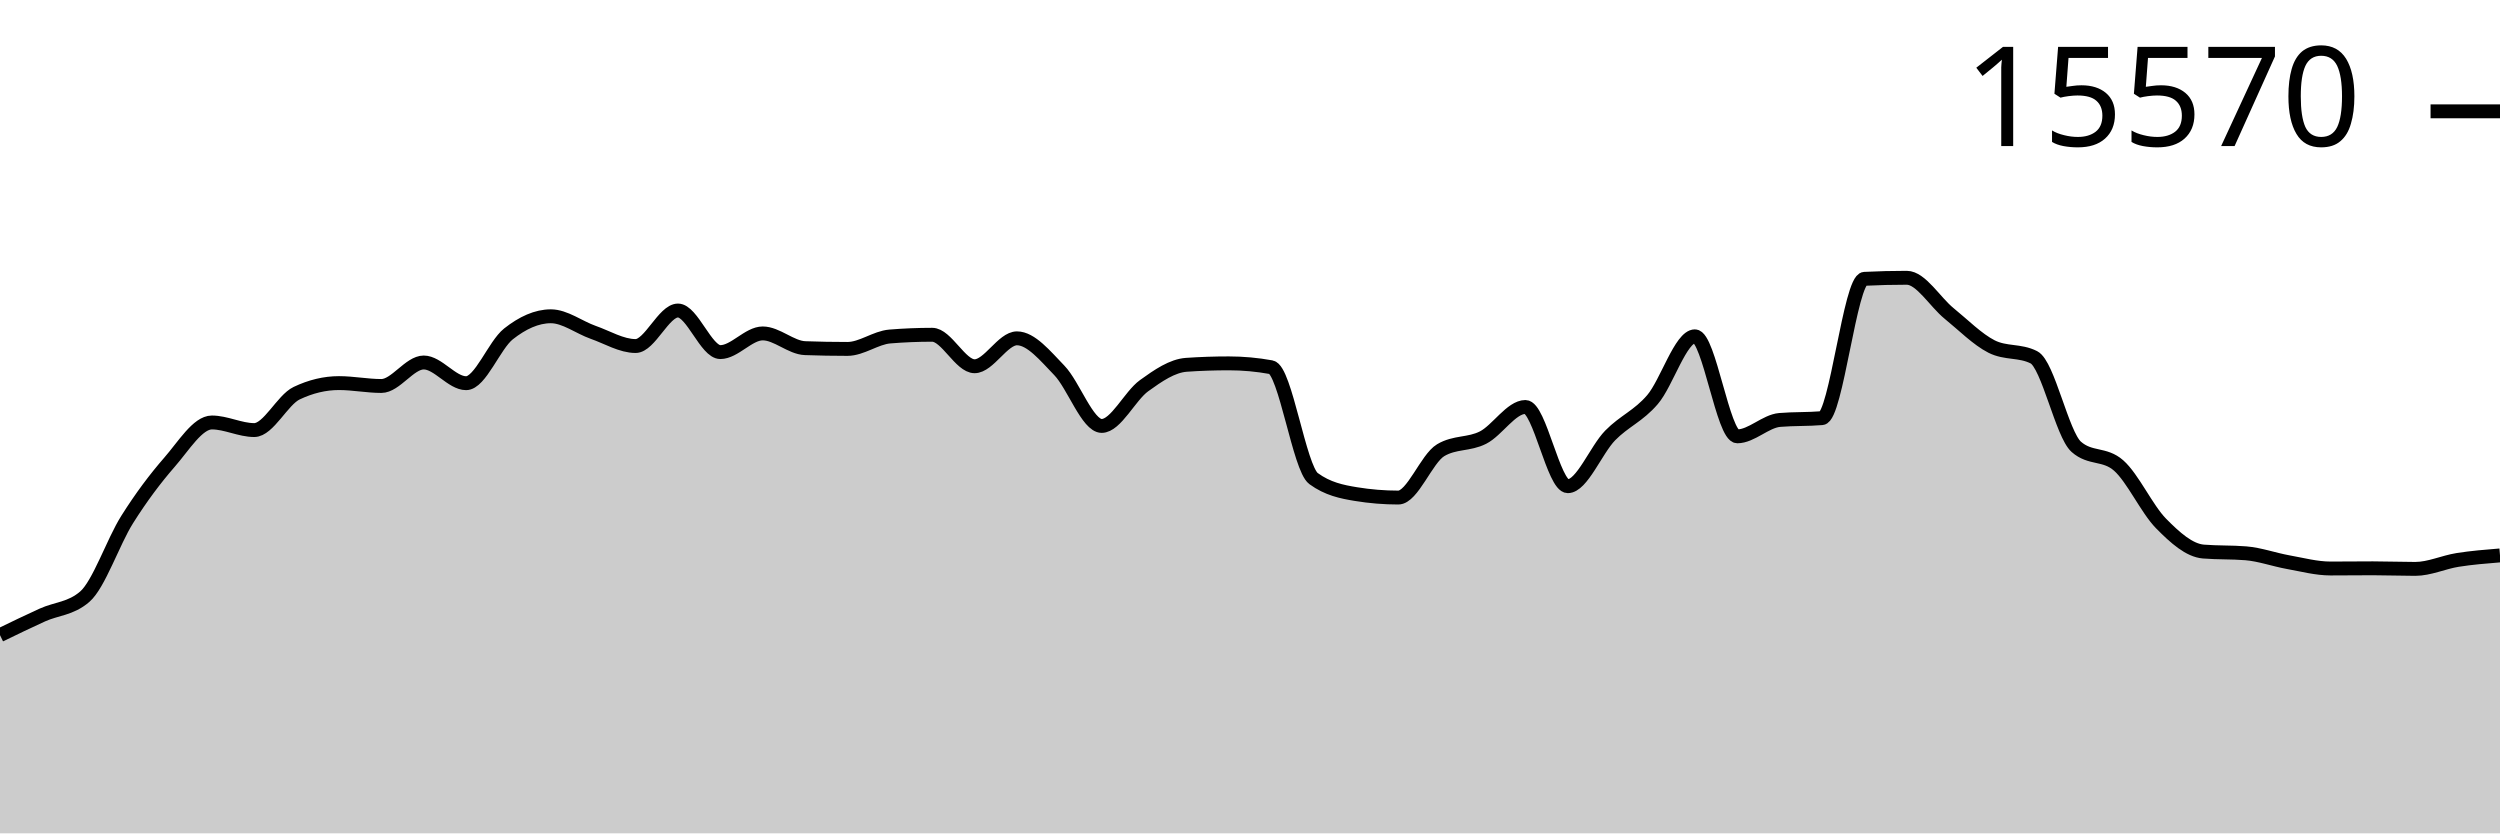
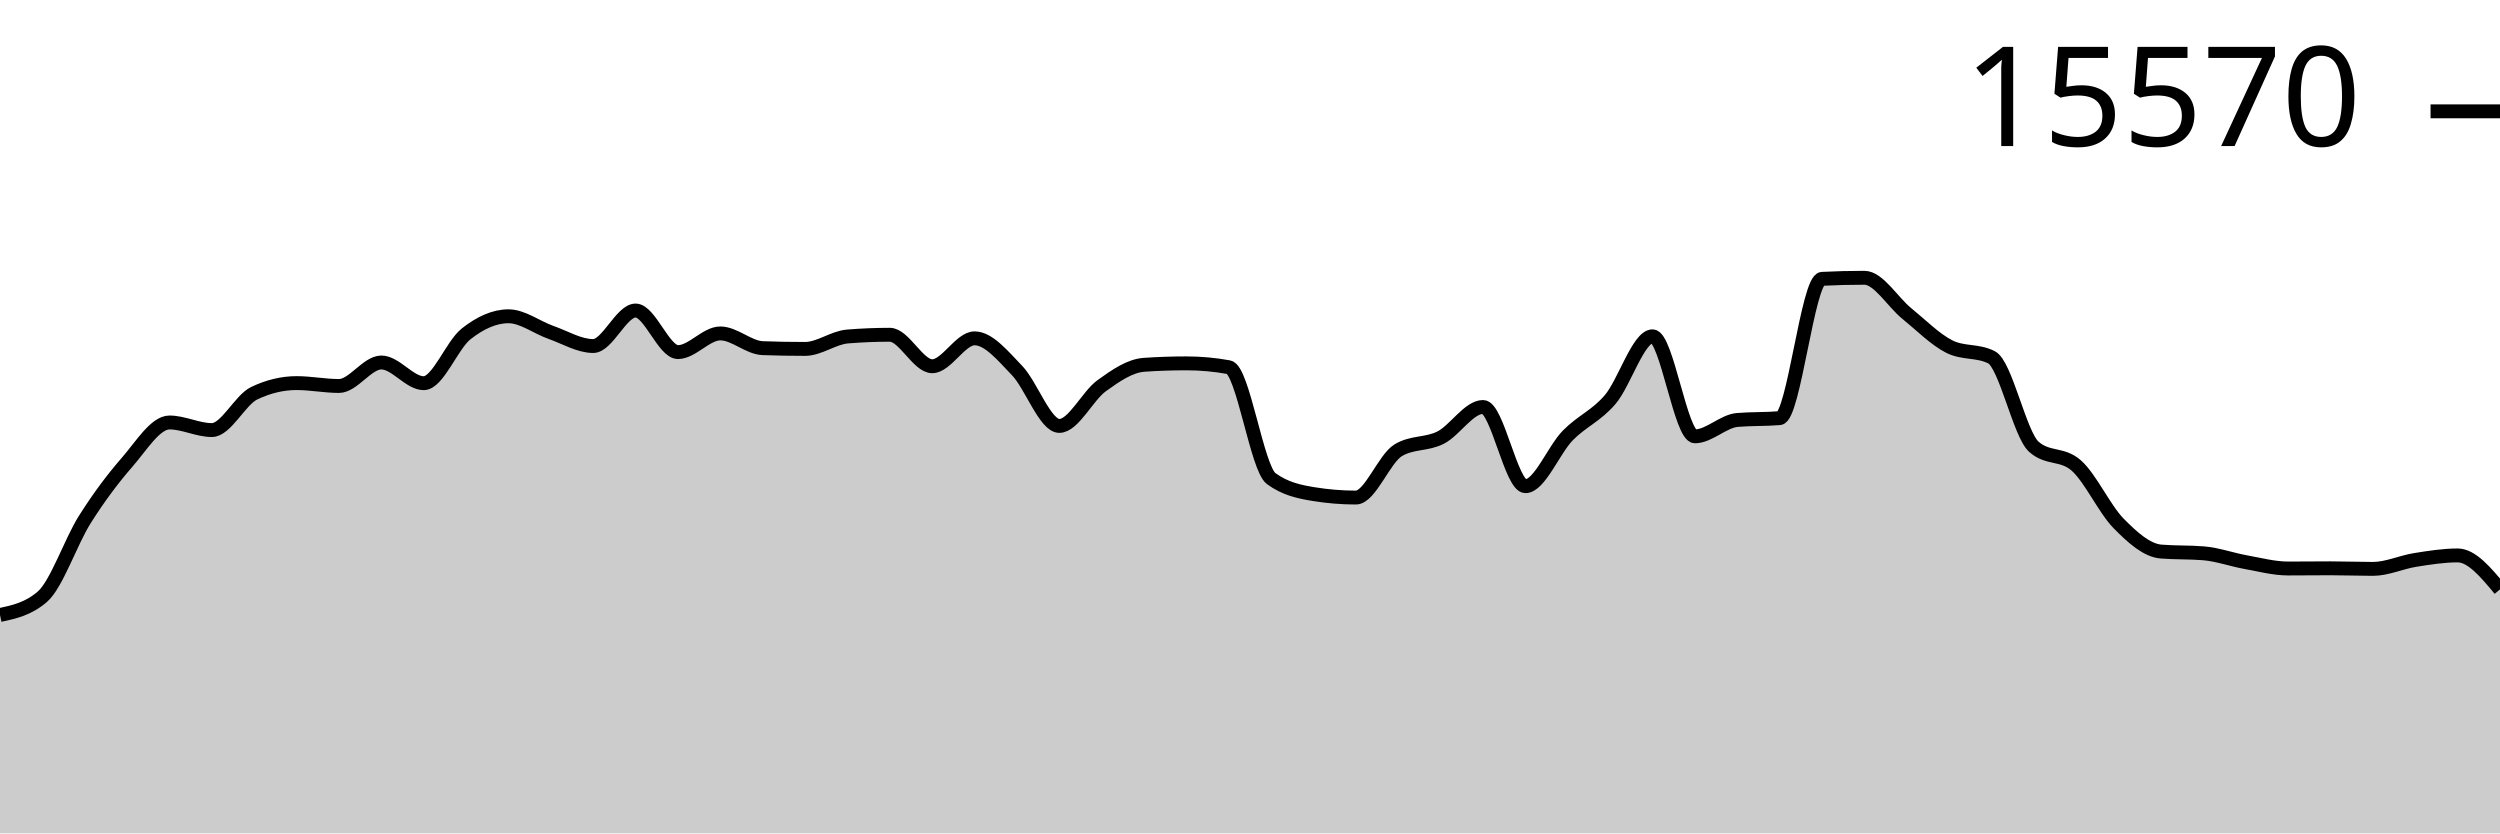
<svg xmlns="http://www.w3.org/2000/svg" viewBox="0 0 180 60">
  <g transform="translate(0,20)">
-     <path class="area" fill="rgba(0, 0, 0, 0.2)" d="M0,25.729C1.017,25.235,2.034,24.741,3.051,24.28C4.068,23.819,5.085,23.841,6.102,22.963C7.119,22.085,8.136,19.025,9.153,17.411C10.169,15.797,11.186,14.446,12.203,13.28C13.22,12.115,14.237,10.418,15.254,10.418C16.271,10.418,17.288,10.965,18.305,10.965C19.322,10.965,20.339,8.796,21.356,8.311C22.373,7.825,23.39,7.583,24.407,7.583C25.424,7.583,26.441,7.791,27.458,7.791C28.475,7.791,29.492,6.099,30.508,6.099C31.525,6.099,32.542,7.59,33.559,7.59C34.576,7.59,35.593,4.844,36.61,4.041C37.627,3.238,38.644,2.772,39.661,2.772C40.678,2.772,41.695,3.573,42.712,3.93C43.729,4.287,44.746,4.914,45.763,4.914C46.78,4.914,47.797,2.357,48.814,2.357C49.831,2.357,50.847,5.351,51.864,5.351C52.881,5.351,53.898,4.006,54.915,4.006C55.932,4.006,56.949,5.03,57.966,5.067C58.983,5.104,60,5.122,61.017,5.122C62.034,5.122,63.051,4.311,64.068,4.228C65.085,4.145,66.102,4.103,67.119,4.103C68.136,4.103,69.153,6.37,70.169,6.37C71.186,6.37,72.203,4.36,73.22,4.36C74.237,4.36,75.254,5.617,76.271,6.668C77.288,7.719,78.305,10.667,79.322,10.667C80.339,10.667,81.356,8.503,82.373,7.77C83.39,7.036,84.407,6.335,85.424,6.266C86.441,6.196,87.458,6.162,88.475,6.162C89.492,6.162,90.508,6.254,91.525,6.439C92.542,6.624,93.559,13.715,94.576,14.458C95.593,15.202,96.61,15.408,97.627,15.574C98.644,15.741,99.661,15.824,100.678,15.824C101.695,15.824,102.712,13.019,103.729,12.414C104.746,11.808,105.763,12.024,106.78,11.506C107.797,10.987,108.814,9.302,109.831,9.302C110.847,9.302,111.864,15.006,112.881,15.006C113.898,15.006,114.915,12.393,115.932,11.353C116.949,10.314,117.966,9.958,118.983,8.768C120,7.578,121.017,4.214,122.034,4.214C123.051,4.214,124.068,11.416,125.085,11.416C126.102,11.416,127.119,10.325,128.136,10.237C129.153,10.15,130.169,10.193,131.186,10.106C132.203,10.018,133.22,0.127,134.237,0.076C135.254,0.025,136.271,0,137.288,0C138.305,0,139.322,1.747,140.339,2.571C141.356,3.396,142.373,4.431,143.39,4.949C144.407,5.466,145.424,5.208,146.441,5.725C147.458,6.243,148.475,11.275,149.492,12.171C150.508,13.068,151.525,12.619,152.542,13.516C153.559,14.412,154.576,16.656,155.593,17.688C156.61,18.721,157.627,19.629,158.644,19.712C159.661,19.796,160.678,19.754,161.695,19.837C162.712,19.92,163.729,20.292,164.746,20.475C165.763,20.657,166.78,20.932,167.797,20.932C168.814,20.932,169.831,20.918,170.847,20.918C171.864,20.918,172.881,20.96,173.898,20.96C174.915,20.96,175.932,20.477,176.949,20.315C177.966,20.154,178.983,20.072,180,19.99L180,40C178.983,40,177.966,40,176.949,40C175.932,40,174.915,40,173.898,40C172.881,40,171.864,40,170.847,40C169.831,40,168.814,40,167.797,40C166.78,40,165.763,40,164.746,40C163.729,40,162.712,40,161.695,40C160.678,40,159.661,40,158.644,40C157.627,40,156.61,40,155.593,40C154.576,40,153.559,40,152.542,40C151.525,40,150.508,40,149.492,40C148.475,40,147.458,40,146.441,40C145.424,40,144.407,40,143.39,40C142.373,40,141.356,40,140.339,40C139.322,40,138.305,40,137.288,40C136.271,40,135.254,40,134.237,40C133.22,40,132.203,40,131.186,40C130.169,40,129.153,40,128.136,40C127.119,40,126.102,40,125.085,40C124.068,40,123.051,40,122.034,40C121.017,40,120,40,118.983,40C117.966,40,116.949,40,115.932,40C114.915,40,113.898,40,112.881,40C111.864,40,110.847,40,109.831,40C108.814,40,107.797,40,106.78,40C105.763,40,104.746,40,103.729,40C102.712,40,101.695,40,100.678,40C99.661,40,98.644,40,97.627,40C96.61,40,95.593,40,94.576,40C93.559,40,92.542,40,91.525,40C90.508,40,89.492,40,88.475,40C87.458,40,86.441,40,85.424,40C84.407,40,83.39,40,82.373,40C81.356,40,80.339,40,79.322,40C78.305,40,77.288,40,76.271,40C75.254,40,74.237,40,73.22,40C72.203,40,71.186,40,70.169,40C69.153,40,68.136,40,67.119,40C66.102,40,65.085,40,64.068,40C63.051,40,62.034,40,61.017,40C60,40,58.983,40,57.966,40C56.949,40,55.932,40,54.915,40C53.898,40,52.881,40,51.864,40C50.847,40,49.831,40,48.814,40C47.797,40,46.78,40,45.763,40C44.746,40,43.729,40,42.712,40C41.695,40,40.678,40,39.661,40C38.644,40,37.627,40,36.61,40C35.593,40,34.576,40,33.559,40C32.542,40,31.525,40,30.508,40C29.492,40,28.475,40,27.458,40C26.441,40,25.424,40,24.407,40C23.39,40,22.373,40,21.356,40C20.339,40,19.322,40,18.305,40C17.288,40,16.271,40,15.254,40C14.237,40,13.22,40,12.203,40C11.186,40,10.169,40,9.153,40C8.136,40,7.119,40,6.102,40C5.085,40,4.068,40,3.051,40C2.034,40,1.017,40,0,40Z" />
-     <path class="line" stroke="black" fill="none" d="M0,25.729C1.017,25.235,2.034,24.741,3.051,24.28C4.068,23.819,5.085,23.841,6.102,22.963C7.119,22.085,8.136,19.025,9.153,17.411C10.169,15.797,11.186,14.446,12.203,13.28C13.22,12.115,14.237,10.418,15.254,10.418C16.271,10.418,17.288,10.965,18.305,10.965C19.322,10.965,20.339,8.796,21.356,8.311C22.373,7.825,23.39,7.583,24.407,7.583C25.424,7.583,26.441,7.791,27.458,7.791C28.475,7.791,29.492,6.099,30.508,6.099C31.525,6.099,32.542,7.59,33.559,7.59C34.576,7.59,35.593,4.844,36.61,4.041C37.627,3.238,38.644,2.772,39.661,2.772C40.678,2.772,41.695,3.573,42.712,3.93C43.729,4.287,44.746,4.914,45.763,4.914C46.78,4.914,47.797,2.357,48.814,2.357C49.831,2.357,50.847,5.351,51.864,5.351C52.881,5.351,53.898,4.006,54.915,4.006C55.932,4.006,56.949,5.03,57.966,5.067C58.983,5.104,60,5.122,61.017,5.122C62.034,5.122,63.051,4.311,64.068,4.228C65.085,4.145,66.102,4.103,67.119,4.103C68.136,4.103,69.153,6.37,70.169,6.37C71.186,6.37,72.203,4.36,73.22,4.36C74.237,4.36,75.254,5.617,76.271,6.668C77.288,7.719,78.305,10.667,79.322,10.667C80.339,10.667,81.356,8.503,82.373,7.77C83.39,7.036,84.407,6.335,85.424,6.266C86.441,6.196,87.458,6.162,88.475,6.162C89.492,6.162,90.508,6.254,91.525,6.439C92.542,6.624,93.559,13.715,94.576,14.458C95.593,15.202,96.61,15.408,97.627,15.574C98.644,15.741,99.661,15.824,100.678,15.824C101.695,15.824,102.712,13.019,103.729,12.414C104.746,11.808,105.763,12.024,106.78,11.506C107.797,10.987,108.814,9.302,109.831,9.302C110.847,9.302,111.864,15.006,112.881,15.006C113.898,15.006,114.915,12.393,115.932,11.353C116.949,10.314,117.966,9.958,118.983,8.768C120,7.578,121.017,4.214,122.034,4.214C123.051,4.214,124.068,11.416,125.085,11.416C126.102,11.416,127.119,10.325,128.136,10.237C129.153,10.15,130.169,10.193,131.186,10.106C132.203,10.018,133.22,0.127,134.237,0.076C135.254,0.025,136.271,0,137.288,0C138.305,0,139.322,1.747,140.339,2.571C141.356,3.396,142.373,4.431,143.39,4.949C144.407,5.466,145.424,5.208,146.441,5.725C147.458,6.243,148.475,11.275,149.492,12.171C150.508,13.068,151.525,12.619,152.542,13.516C153.559,14.412,154.576,16.656,155.593,17.688C156.61,18.721,157.627,19.629,158.644,19.712C159.661,19.796,160.678,19.754,161.695,19.837C162.712,19.92,163.729,20.292,164.746,20.475C165.763,20.657,166.78,20.932,167.797,20.932C168.814,20.932,169.831,20.918,170.847,20.918C171.864,20.918,172.881,20.96,173.898,20.96C174.915,20.96,175.932,20.477,176.949,20.315C177.966,20.154,178.983,20.072,180,19.99" />
+     <path class="area" fill="rgba(0, 0, 0, 0.2)" d="M0,24.28C1.017,24.061,2.034,23.841,3.051,22.963C4.068,22.085,5.085,19.025,6.102,17.411C7.119,15.797,8.136,14.446,9.153,13.28C10.169,12.115,11.186,10.418,12.203,10.418C13.22,10.418,14.237,10.965,15.254,10.965C16.271,10.965,17.288,8.796,18.305,8.311C19.322,7.825,20.339,7.583,21.356,7.583C22.373,7.583,23.39,7.791,24.407,7.791C25.424,7.791,26.441,6.099,27.458,6.099C28.475,6.099,29.492,7.59,30.508,7.59C31.525,7.59,32.542,4.844,33.559,4.041C34.576,3.238,35.593,2.772,36.61,2.772C37.627,2.772,38.644,3.573,39.661,3.93C40.678,4.287,41.695,4.914,42.712,4.914C43.729,4.914,44.746,2.357,45.763,2.357C46.78,2.357,47.797,5.351,48.814,5.351C49.831,5.351,50.847,4.006,51.864,4.006C52.881,4.006,53.898,5.03,54.915,5.067C55.932,5.104,56.949,5.122,57.966,5.122C58.983,5.122,60,4.311,61.017,4.228C62.034,4.145,63.051,4.103,64.068,4.103C65.085,4.103,66.102,6.37,67.119,6.37C68.136,6.37,69.153,4.36,70.169,4.36C71.186,4.36,72.203,5.617,73.22,6.668C74.237,7.719,75.254,10.667,76.271,10.667C77.288,10.667,78.305,8.503,79.322,7.77C80.339,7.036,81.356,6.335,82.373,6.266C83.39,6.196,84.407,6.162,85.424,6.162C86.441,6.162,87.458,6.254,88.475,6.439C89.492,6.624,90.508,13.715,91.525,14.458C92.542,15.202,93.559,15.408,94.576,15.574C95.593,15.741,96.61,15.824,97.627,15.824C98.644,15.824,99.661,13.019,100.678,12.414C101.695,11.808,102.712,12.024,103.729,11.506C104.746,10.987,105.763,9.302,106.78,9.302C107.797,9.302,108.814,15.006,109.831,15.006C110.847,15.006,111.864,12.393,112.881,11.353C113.898,10.314,114.915,9.958,115.932,8.768C116.949,7.578,117.966,4.214,118.983,4.214C120,4.214,121.017,11.416,122.034,11.416C123.051,11.416,124.068,10.325,125.085,10.237C126.102,10.15,127.119,10.193,128.136,10.106C129.153,10.018,130.169,0.127,131.186,0.076C132.203,0.025,133.22,0,134.237,0C135.254,0,136.271,1.747,137.288,2.571C138.305,3.396,139.322,4.431,140.339,4.949C141.356,5.466,142.373,5.208,143.39,5.725C144.407,6.243,145.424,11.275,146.441,12.171C147.458,13.068,148.475,12.619,149.492,13.516C150.508,14.412,151.525,16.656,152.542,17.688C153.559,18.721,154.576,19.629,155.593,19.712C156.61,19.796,157.627,19.754,158.644,19.837C159.661,19.92,160.678,20.292,161.695,20.475C162.712,20.657,163.729,20.932,164.746,20.932C165.763,20.932,166.78,20.918,167.797,20.918C168.814,20.918,169.831,20.96,170.847,20.96C171.864,20.96,172.881,20.477,173.898,20.315C174.915,20.154,175.932,19.99,176.949,19.99C177.966,19.99,178.983,21.213,180,22.436L180,40C178.983,40,177.966,40,176.949,40C175.932,40,174.915,40,173.898,40C172.881,40,171.864,40,170.847,40C169.831,40,168.814,40,167.797,40C166.78,40,165.763,40,164.746,40C163.729,40,162.712,40,161.695,40C160.678,40,159.661,40,158.644,40C157.627,40,156.61,40,155.593,40C154.576,40,153.559,40,152.542,40C151.525,40,150.508,40,149.492,40C148.475,40,147.458,40,146.441,40C145.424,40,144.407,40,143.39,40C142.373,40,141.356,40,140.339,40C139.322,40,138.305,40,137.288,40C136.271,40,135.254,40,134.237,40C133.22,40,132.203,40,131.186,40C130.169,40,129.153,40,128.136,40C127.119,40,126.102,40,125.085,40C124.068,40,123.051,40,122.034,40C121.017,40,120,40,118.983,40C117.966,40,116.949,40,115.932,40C114.915,40,113.898,40,112.881,40C111.864,40,110.847,40,109.831,40C108.814,40,107.797,40,106.78,40C105.763,40,104.746,40,103.729,40C102.712,40,101.695,40,100.678,40C99.661,40,98.644,40,97.627,40C96.61,40,95.593,40,94.576,40C93.559,40,92.542,40,91.525,40C90.508,40,89.492,40,88.475,40C87.458,40,86.441,40,85.424,40C84.407,40,83.39,40,82.373,40C81.356,40,80.339,40,79.322,40C78.305,40,77.288,40,76.271,40C75.254,40,74.237,40,73.22,40C72.203,40,71.186,40,70.169,40C69.153,40,68.136,40,67.119,40C66.102,40,65.085,40,64.068,40C63.051,40,62.034,40,61.017,40C60,40,58.983,40,57.966,40C56.949,40,55.932,40,54.915,40C53.898,40,52.881,40,51.864,40C50.847,40,49.831,40,48.814,40C47.797,40,46.78,40,45.763,40C44.746,40,43.729,40,42.712,40C41.695,40,40.678,40,39.661,40C38.644,40,37.627,40,36.61,40C35.593,40,34.576,40,33.559,40C32.542,40,31.525,40,30.508,40C29.492,40,28.475,40,27.458,40C26.441,40,25.424,40,24.407,40C23.39,40,22.373,40,21.356,40C20.339,40,19.322,40,18.305,40C17.288,40,16.271,40,15.254,40C14.237,40,13.22,40,12.203,40C11.186,40,10.169,40,9.153,40C8.136,40,7.119,40,6.102,40C5.085,40,4.068,40,3.051,40C2.034,40,1.017,40,0,40Z" />
+     <path class="line" stroke="black" fill="none" d="M0,24.28C1.017,24.061,2.034,23.841,3.051,22.963C4.068,22.085,5.085,19.025,6.102,17.411C7.119,15.797,8.136,14.446,9.153,13.28C10.169,12.115,11.186,10.418,12.203,10.418C13.22,10.418,14.237,10.965,15.254,10.965C16.271,10.965,17.288,8.796,18.305,8.311C19.322,7.825,20.339,7.583,21.356,7.583C22.373,7.583,23.39,7.791,24.407,7.791C25.424,7.791,26.441,6.099,27.458,6.099C28.475,6.099,29.492,7.59,30.508,7.59C31.525,7.59,32.542,4.844,33.559,4.041C34.576,3.238,35.593,2.772,36.61,2.772C37.627,2.772,38.644,3.573,39.661,3.93C40.678,4.287,41.695,4.914,42.712,4.914C43.729,4.914,44.746,2.357,45.763,2.357C46.78,2.357,47.797,5.351,48.814,5.351C49.831,5.351,50.847,4.006,51.864,4.006C52.881,4.006,53.898,5.03,54.915,5.067C55.932,5.104,56.949,5.122,57.966,5.122C58.983,5.122,60,4.311,61.017,4.228C62.034,4.145,63.051,4.103,64.068,4.103C65.085,4.103,66.102,6.37,67.119,6.37C68.136,6.37,69.153,4.36,70.169,4.36C71.186,4.36,72.203,5.617,73.22,6.668C74.237,7.719,75.254,10.667,76.271,10.667C77.288,10.667,78.305,8.503,79.322,7.77C80.339,7.036,81.356,6.335,82.373,6.266C83.39,6.196,84.407,6.162,85.424,6.162C86.441,6.162,87.458,6.254,88.475,6.439C89.492,6.624,90.508,13.715,91.525,14.458C92.542,15.202,93.559,15.408,94.576,15.574C95.593,15.741,96.61,15.824,97.627,15.824C98.644,15.824,99.661,13.019,100.678,12.414C101.695,11.808,102.712,12.024,103.729,11.506C104.746,10.987,105.763,9.302,106.78,9.302C107.797,9.302,108.814,15.006,109.831,15.006C110.847,15.006,111.864,12.393,112.881,11.353C113.898,10.314,114.915,9.958,115.932,8.768C116.949,7.578,117.966,4.214,118.983,4.214C120,4.214,121.017,11.416,122.034,11.416C123.051,11.416,124.068,10.325,125.085,10.237C126.102,10.15,127.119,10.193,128.136,10.106C129.153,10.018,130.169,0.127,131.186,0.076C132.203,0.025,133.22,0,134.237,0C135.254,0,136.271,1.747,137.288,2.571C138.305,3.396,139.322,4.431,140.339,4.949C141.356,5.466,142.373,5.208,143.39,5.725C144.407,6.243,145.424,11.275,146.441,12.171C147.458,13.068,148.475,12.619,149.492,13.516C150.508,14.412,151.525,16.656,152.542,17.688C153.559,18.721,154.576,19.629,155.593,19.712C156.61,19.796,157.627,19.754,158.644,19.837C159.661,19.92,160.678,20.292,161.695,20.475C162.712,20.657,163.729,20.932,164.746,20.932C165.763,20.932,166.78,20.918,167.797,20.918C168.814,20.918,169.831,20.96,170.847,20.96C171.864,20.96,172.881,20.477,173.898,20.315C174.915,20.154,175.932,19.99,176.949,19.99C177.966,19.99,178.983,21.213,180,22.436" />
    <path class="axis-ceiling" stroke-width="1" stroke="black" fill="none" d="M175,-11.984L180,-11.984" />
    <text class="axis-ceiling-label" font-family="sans-serif" text-anchor="end" font-size="10px" x="170" y="-9.484">15570</text>
  </g>
</svg>
